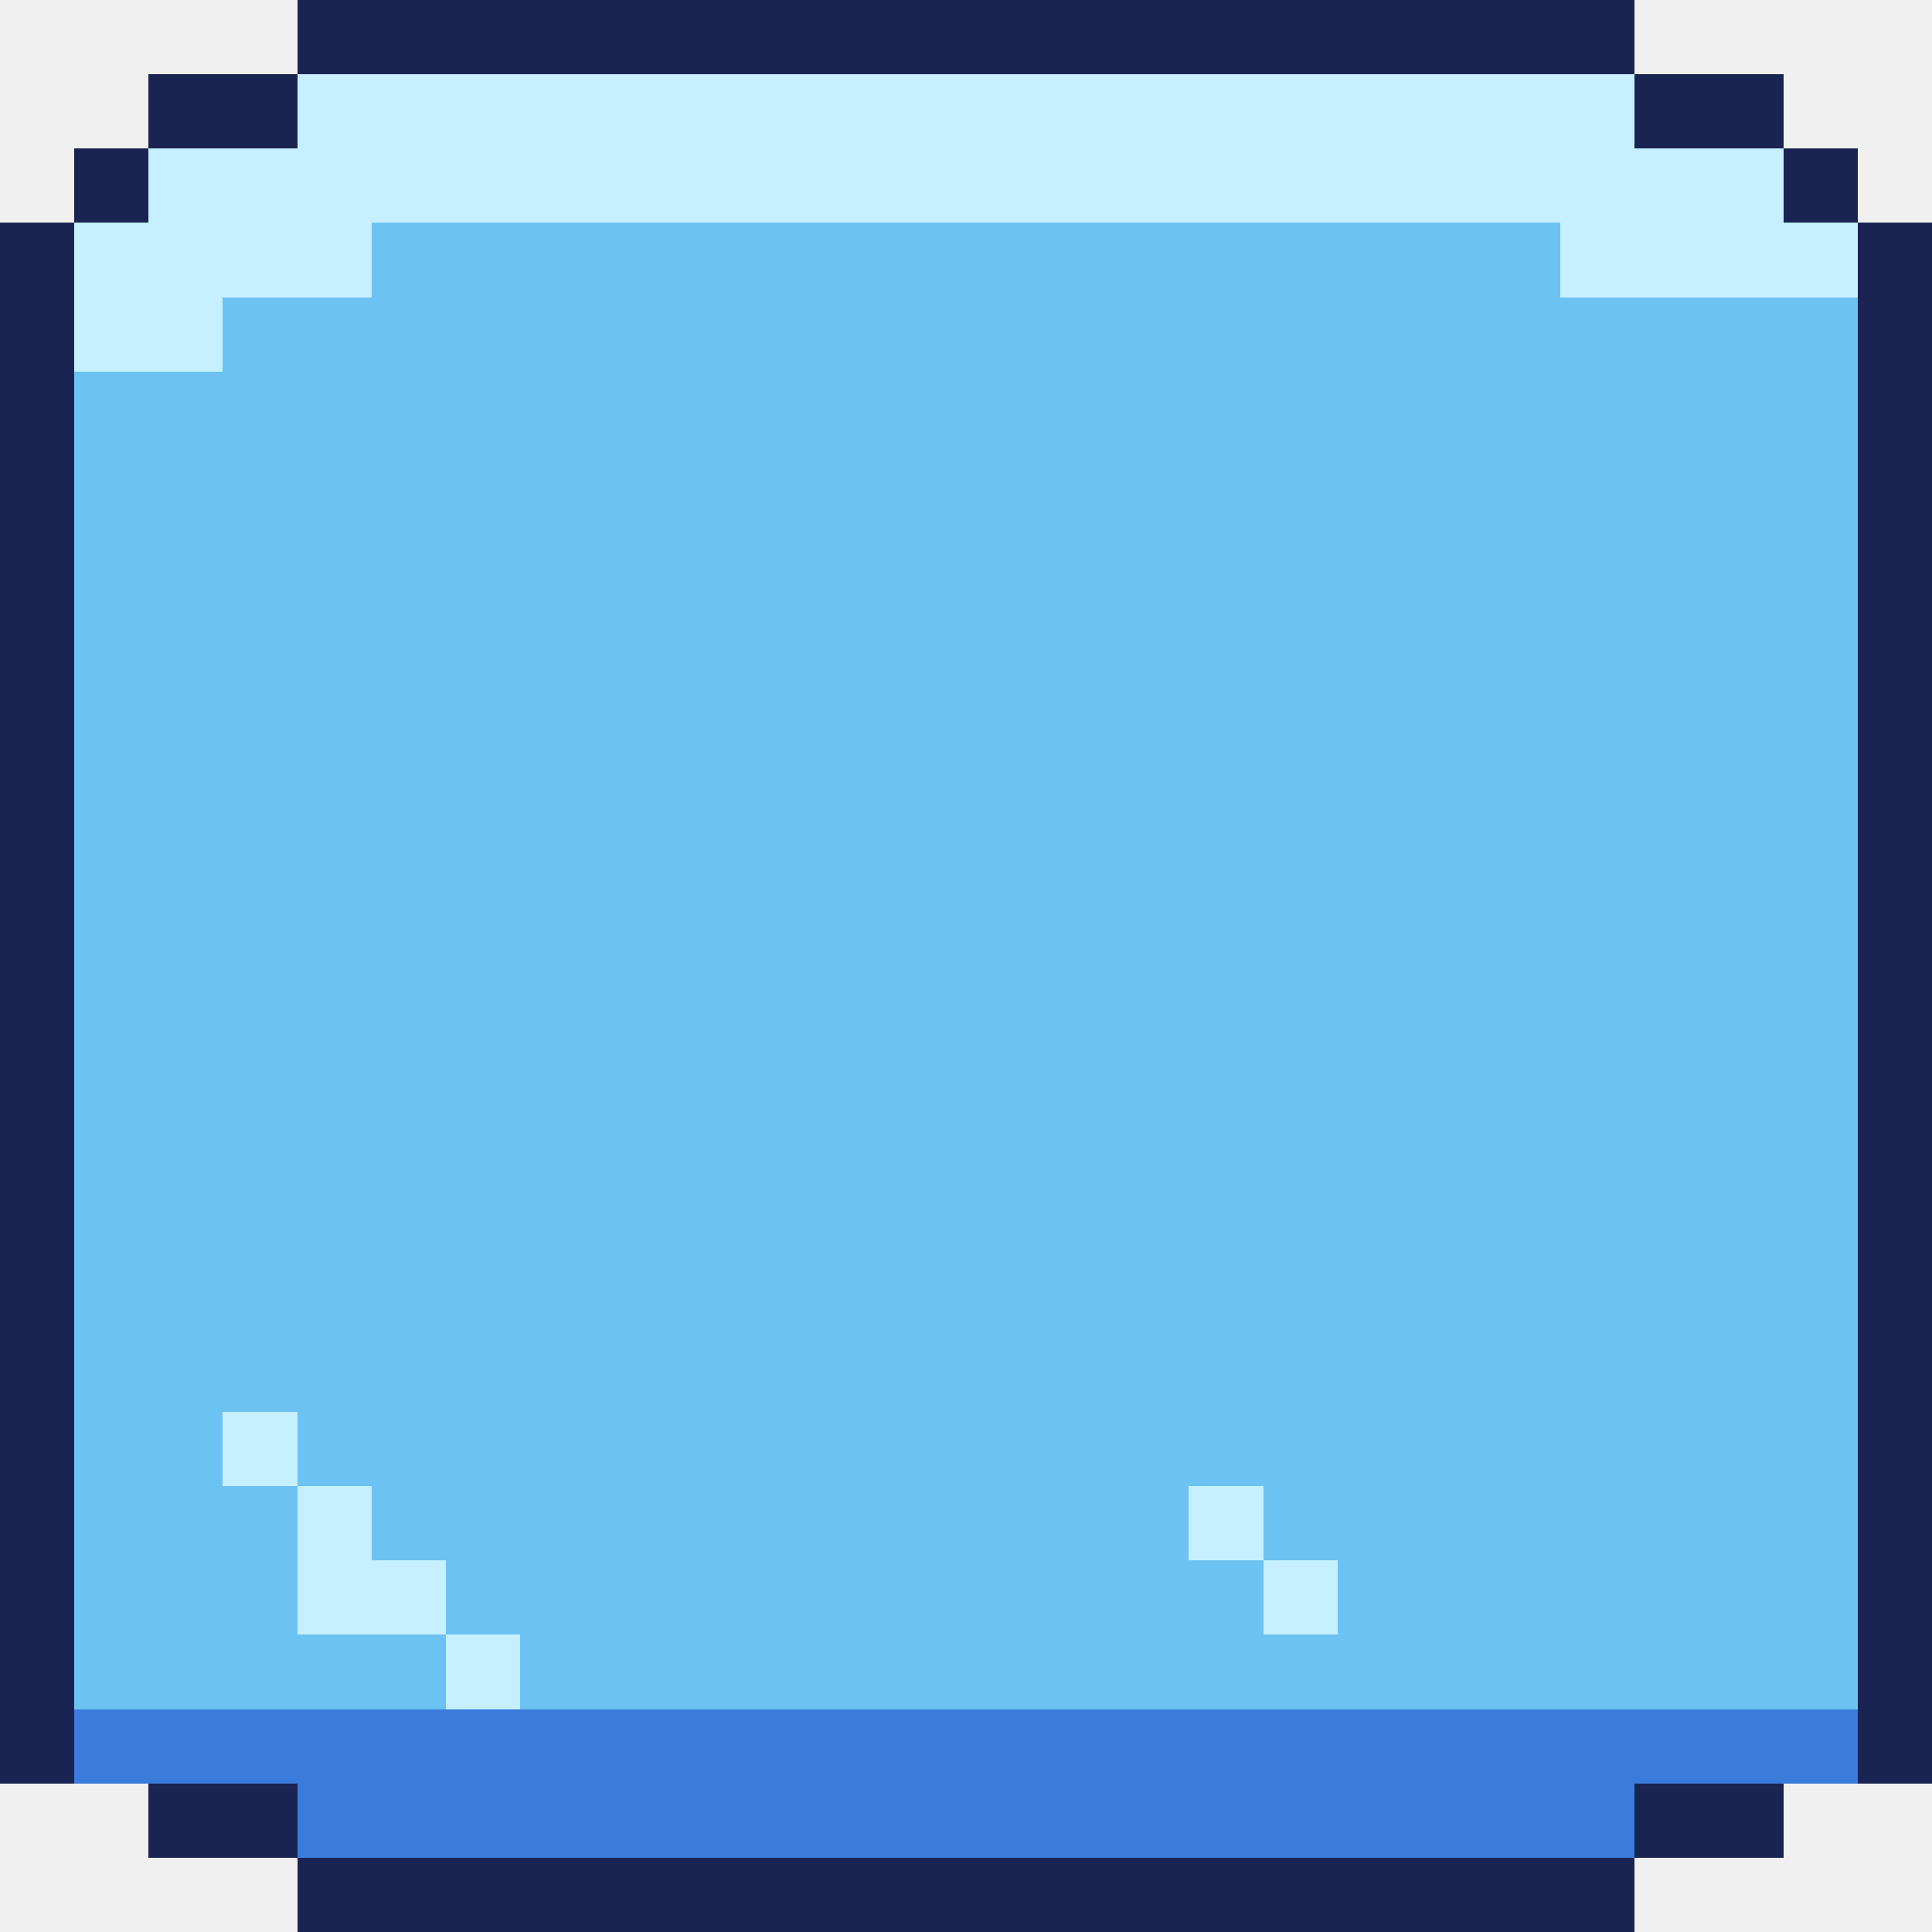
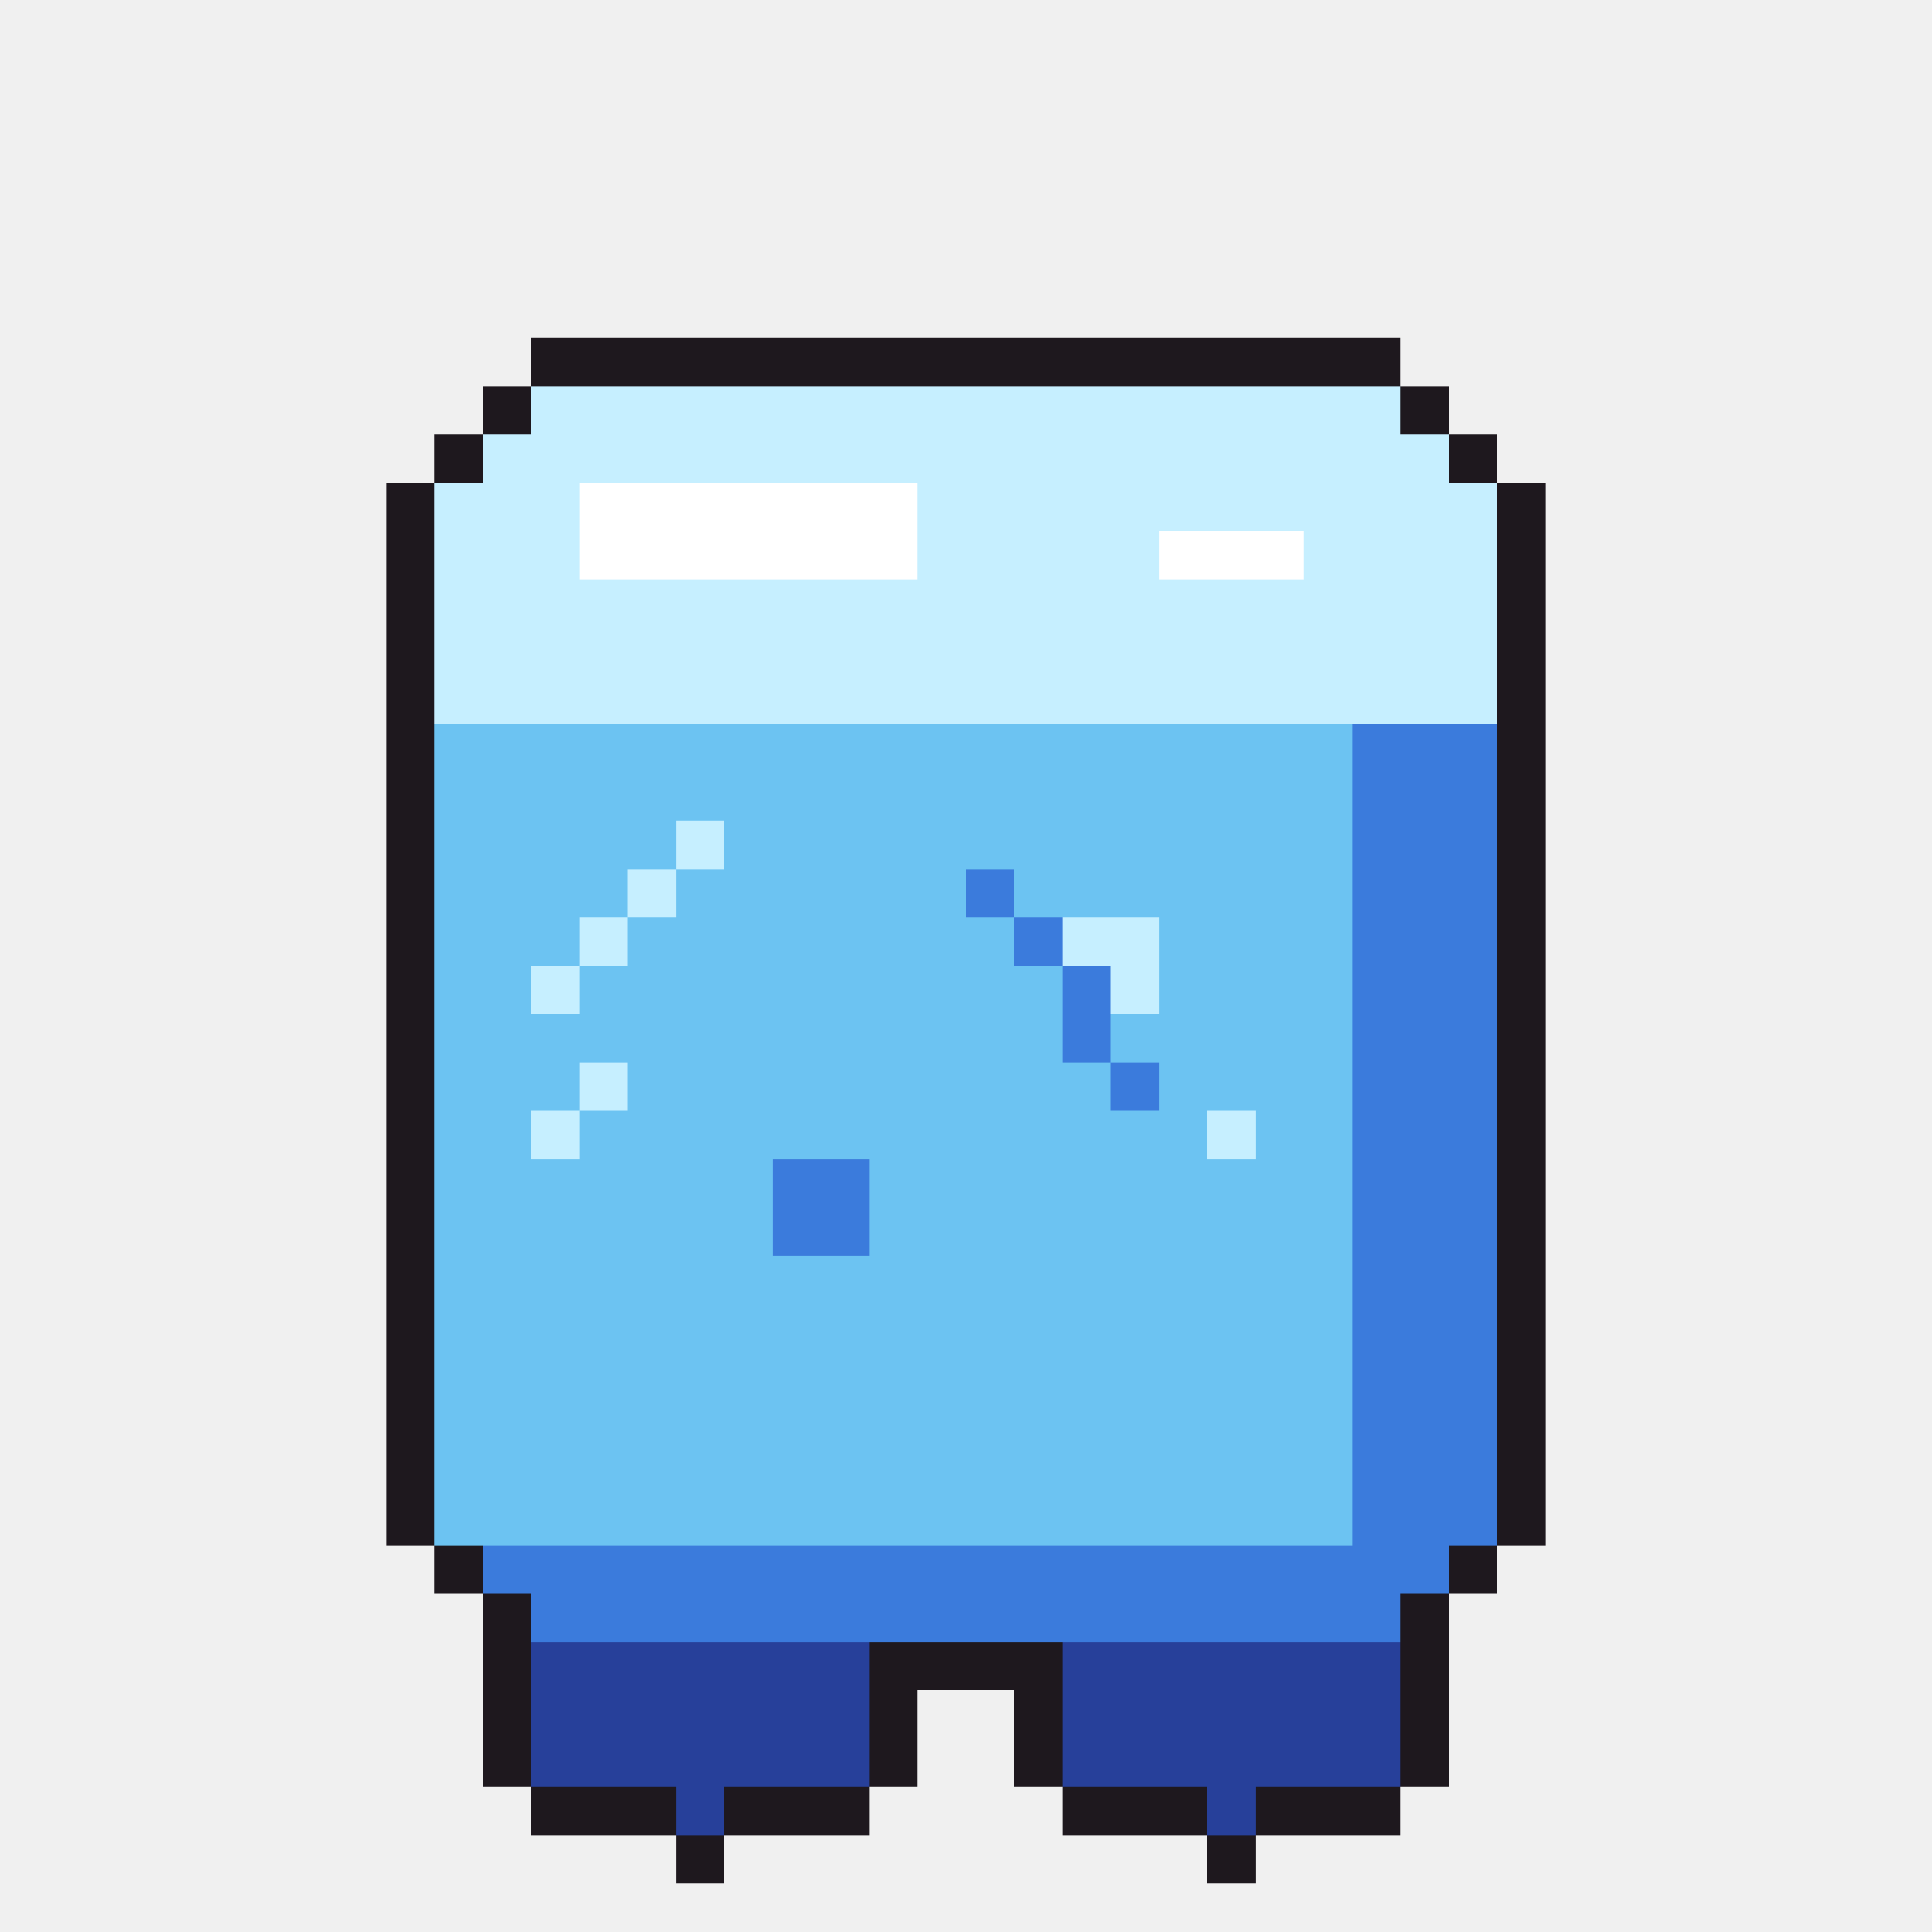
- <svg xmlns="http://www.w3.org/2000/svg" width="26" height="26" viewBox="0 0 26 26" shape-rendering="crispEdges">
-   <rect x="4" y="0" width="18" height="1" fill="#1a2452" />
-   <rect x="2" y="1" width="2" height="1" fill="#1a2452" />
-   <rect x="4" y="1" width="18" height="1" fill="#c6efff" />
-   <rect x="22" y="1" width="2" height="1" fill="#1a2452" />
-   <rect x="1" y="2" width="1" height="1" fill="#1a2452" />
-   <rect x="2" y="2" width="22" height="1" fill="#c6efff" />
-   <rect x="24" y="2" width="1" height="1" fill="#1a2452" />
-   <rect x="0" y="3" width="1" height="1" fill="#1a2452" />
-   <rect x="1" y="3" width="4" height="1" fill="#c6efff" />
-   <rect x="5" y="3" width="16" height="1" fill="#6cc3f2" />
-   <rect x="21" y="3" width="4" height="1" fill="#c6efff" />
-   <rect x="25" y="3" width="1" height="1" fill="#1a2452" />
-   <rect x="0" y="4" width="1" height="1" fill="#1a2452" />
-   <rect x="1" y="4" width="2" height="1" fill="#c6efff" />
-   <rect x="3" y="4" width="22" height="1" fill="#6cc3f2" />
-   <rect x="25" y="4" width="1" height="1" fill="#1a2452" />
-   <rect x="0" y="5" width="1" height="1" fill="#1a2452" />
-   <rect x="1" y="5" width="24" height="1" fill="#6cc3f2" />
-   <rect x="25" y="5" width="1" height="1" fill="#1a2452" />
-   <rect x="0" y="6" width="1" height="1" fill="#1a2452" />
-   <rect x="1" y="6" width="24" height="1" fill="#6cc3f2" />
-   <rect x="25" y="6" width="1" height="1" fill="#1a2452" />
-   <rect x="0" y="7" width="1" height="1" fill="#1a2452" />
-   <rect x="1" y="7" width="24" height="1" fill="#6cc3f2" />
-   <rect x="25" y="7" width="1" height="1" fill="#1a2452" />
-   <rect x="0" y="8" width="1" height="1" fill="#1a2452" />
-   <rect x="1" y="8" width="24" height="1" fill="#6cc3f2" />
-   <rect x="25" y="8" width="1" height="1" fill="#1a2452" />
-   <rect x="0" y="9" width="1" height="1" fill="#1a2452" />
-   <rect x="1" y="9" width="24" height="1" fill="#6cc3f2" />
-   <rect x="25" y="9" width="1" height="1" fill="#1a2452" />
-   <rect x="0" y="10" width="1" height="1" fill="#1a2452" />
-   <rect x="1" y="10" width="24" height="1" fill="#6cc3f2" />
-   <rect x="25" y="10" width="1" height="1" fill="#1a2452" />
-   <rect x="0" y="11" width="1" height="1" fill="#1a2452" />
-   <rect x="1" y="11" width="24" height="1" fill="#6cc3f2" />
-   <rect x="25" y="11" width="1" height="1" fill="#1a2452" />
-   <rect x="0" y="12" width="1" height="1" fill="#1a2452" />
-   <rect x="1" y="12" width="24" height="1" fill="#6cc3f2" />
-   <rect x="25" y="12" width="1" height="1" fill="#1a2452" />
-   <rect x="0" y="13" width="1" height="1" fill="#1a2452" />
-   <rect x="1" y="13" width="24" height="1" fill="#6cc3f2" />
-   <rect x="25" y="13" width="1" height="1" fill="#1a2452" />
-   <rect x="0" y="14" width="1" height="1" fill="#1a2452" />
-   <rect x="1" y="14" width="24" height="1" fill="#6cc3f2" />
-   <rect x="25" y="14" width="1" height="1" fill="#1a2452" />
-   <rect x="0" y="15" width="1" height="1" fill="#1a2452" />
-   <rect x="1" y="15" width="24" height="1" fill="#6cc3f2" />
-   <rect x="25" y="15" width="1" height="1" fill="#1a2452" />
-   <rect x="0" y="16" width="1" height="1" fill="#1a2452" />
-   <rect x="1" y="16" width="24" height="1" fill="#6cc3f2" />
-   <rect x="25" y="16" width="1" height="1" fill="#1a2452" />
-   <rect x="0" y="17" width="1" height="1" fill="#1a2452" />
-   <rect x="1" y="17" width="24" height="1" fill="#6cc3f2" />
-   <rect x="25" y="17" width="1" height="1" fill="#1a2452" />
-   <rect x="0" y="18" width="1" height="1" fill="#1a2452" />
-   <rect x="1" y="18" width="24" height="1" fill="#6cc3f2" />
-   <rect x="25" y="18" width="1" height="1" fill="#1a2452" />
-   <rect x="0" y="19" width="1" height="1" fill="#1a2452" />
-   <rect x="1" y="19" width="2" height="1" fill="#6cc3f2" />
-   <rect x="3" y="19" width="1" height="1" fill="#c6efff" />
-   <rect x="4" y="19" width="21" height="1" fill="#6cc3f2" />
-   <rect x="25" y="19" width="1" height="1" fill="#1a2452" />
-   <rect x="0" y="20" width="1" height="1" fill="#1a2452" />
-   <rect x="1" y="20" width="3" height="1" fill="#6cc3f2" />
-   <rect x="4" y="20" width="1" height="1" fill="#c6efff" />
-   <rect x="5" y="20" width="11" height="1" fill="#6cc3f2" />
-   <rect x="16" y="20" width="1" height="1" fill="#c6efff" />
-   <rect x="17" y="20" width="8" height="1" fill="#6cc3f2" />
-   <rect x="25" y="20" width="1" height="1" fill="#1a2452" />
-   <rect x="0" y="21" width="1" height="1" fill="#1a2452" />
-   <rect x="1" y="21" width="3" height="1" fill="#6cc3f2" />
-   <rect x="4" y="21" width="2" height="1" fill="#c6efff" />
-   <rect x="6" y="21" width="11" height="1" fill="#6cc3f2" />
-   <rect x="17" y="21" width="1" height="1" fill="#c6efff" />
-   <rect x="18" y="21" width="7" height="1" fill="#6cc3f2" />
-   <rect x="25" y="21" width="1" height="1" fill="#1a2452" />
-   <rect x="0" y="22" width="1" height="1" fill="#1a2452" />
-   <rect x="1" y="22" width="5" height="1" fill="#6cc3f2" />
-   <rect x="6" y="22" width="1" height="1" fill="#c6efff" />
-   <rect x="7" y="22" width="18" height="1" fill="#6cc3f2" />
-   <rect x="25" y="22" width="1" height="1" fill="#1a2452" />
-   <rect x="0" y="23" width="1" height="1" fill="#1a2452" />
-   <rect x="1" y="23" width="24" height="1" fill="#3b7bdc" />
-   <rect x="25" y="23" width="1" height="1" fill="#1a2452" />
-   <rect x="2" y="24" width="2" height="1" fill="#1a2452" />
-   <rect x="4" y="24" width="18" height="1" fill="#3b7bdc" />
-   <rect x="22" y="24" width="2" height="1" fill="#1a2452" />
-   <rect x="4" y="25" width="18" height="1" fill="#1a2452" />
+ <svg xmlns="http://www.w3.org/2000/svg" width="40" height="40" viewBox="0 0 40 40" shape-rendering="crispEdges">
+   <rect x="11" y="7" width="18" height="1" fill="#1e181e" />
+   <rect x="10" y="8" width="1" height="1" fill="#1e181e" />
+   <rect x="11" y="8" width="18" height="1" fill="#c6efff" />
+   <rect x="29" y="8" width="1" height="1" fill="#1e181e" />
+   <rect x="9" y="9" width="1" height="1" fill="#1e181e" />
+   <rect x="10" y="9" width="20" height="1" fill="#c6efff" />
+   <rect x="30" y="9" width="1" height="1" fill="#1e181e" />
+   <rect x="8" y="10" width="1" height="1" fill="#1e181e" />
+   <rect x="9" y="10" width="3" height="1" fill="#c6efff" />
+   <rect x="12" y="10" width="7" height="1" fill="#ffffff" />
+   <rect x="19" y="10" width="12" height="1" fill="#c6efff" />
+   <rect x="31" y="10" width="1" height="1" fill="#1e181e" />
+   <rect x="8" y="11" width="1" height="1" fill="#1e181e" />
+   <rect x="9" y="11" width="3" height="1" fill="#c6efff" />
+   <rect x="12" y="11" width="7" height="1" fill="#ffffff" />
+   <rect x="19" y="11" width="5" height="1" fill="#c6efff" />
+   <rect x="24" y="11" width="3" height="1" fill="#ffffff" />
+   <rect x="27" y="11" width="4" height="1" fill="#c6efff" />
+   <rect x="31" y="11" width="1" height="1" fill="#1e181e" />
+   <rect x="8" y="12" width="1" height="1" fill="#1e181e" />
+   <rect x="9" y="12" width="22" height="1" fill="#c6efff" />
+   <rect x="31" y="12" width="1" height="1" fill="#1e181e" />
+   <rect x="8" y="13" width="1" height="1" fill="#1e181e" />
+   <rect x="9" y="13" width="22" height="1" fill="#c6efff" />
+   <rect x="31" y="13" width="1" height="1" fill="#1e181e" />
+   <rect x="8" y="14" width="1" height="1" fill="#1e181e" />
+   <rect x="9" y="14" width="22" height="1" fill="#c6efff" />
+   <rect x="31" y="14" width="1" height="1" fill="#1e181e" />
+   <rect x="8" y="15" width="1" height="1" fill="#1e181e" />
+   <rect x="9" y="15" width="19" height="1" fill="#6cc3f2" />
+   <rect x="28" y="15" width="3" height="1" fill="#3b7bdc" />
+   <rect x="31" y="15" width="1" height="1" fill="#1e181e" />
+   <rect x="8" y="16" width="1" height="1" fill="#1e181e" />
+   <rect x="9" y="16" width="19" height="1" fill="#6cc3f2" />
+   <rect x="28" y="16" width="3" height="1" fill="#3b7bdc" />
+   <rect x="31" y="16" width="1" height="1" fill="#1e181e" />
+   <rect x="8" y="17" width="1" height="1" fill="#1e181e" />
+   <rect x="9" y="17" width="5" height="1" fill="#6cc3f2" />
+   <rect x="14" y="17" width="1" height="1" fill="#c6efff" />
+   <rect x="15" y="17" width="13" height="1" fill="#6cc3f2" />
+   <rect x="28" y="17" width="3" height="1" fill="#3b7bdc" />
+   <rect x="31" y="17" width="1" height="1" fill="#1e181e" />
+   <rect x="8" y="18" width="1" height="1" fill="#1e181e" />
+   <rect x="9" y="18" width="4" height="1" fill="#6cc3f2" />
+   <rect x="13" y="18" width="1" height="1" fill="#c6efff" />
+   <rect x="14" y="18" width="6" height="1" fill="#6cc3f2" />
+   <rect x="20" y="18" width="1" height="1" fill="#3b7bdc" />
+   <rect x="21" y="18" width="7" height="1" fill="#6cc3f2" />
+   <rect x="28" y="18" width="3" height="1" fill="#3b7bdc" />
+   <rect x="31" y="18" width="1" height="1" fill="#1e181e" />
+   <rect x="8" y="19" width="1" height="1" fill="#1e181e" />
+   <rect x="9" y="19" width="3" height="1" fill="#6cc3f2" />
+   <rect x="12" y="19" width="1" height="1" fill="#c6efff" />
+   <rect x="13" y="19" width="8" height="1" fill="#6cc3f2" />
+   <rect x="21" y="19" width="1" height="1" fill="#3b7bdc" />
+   <rect x="22" y="19" width="2" height="1" fill="#c6efff" />
+   <rect x="24" y="19" width="4" height="1" fill="#6cc3f2" />
+   <rect x="28" y="19" width="3" height="1" fill="#3b7bdc" />
+   <rect x="31" y="19" width="1" height="1" fill="#1e181e" />
+   <rect x="8" y="20" width="1" height="1" fill="#1e181e" />
+   <rect x="9" y="20" width="2" height="1" fill="#6cc3f2" />
+   <rect x="11" y="20" width="1" height="1" fill="#c6efff" />
+   <rect x="12" y="20" width="10" height="1" fill="#6cc3f2" />
+   <rect x="22" y="20" width="1" height="1" fill="#3b7bdc" />
+   <rect x="23" y="20" width="1" height="1" fill="#c6efff" />
+   <rect x="24" y="20" width="4" height="1" fill="#6cc3f2" />
+   <rect x="28" y="20" width="3" height="1" fill="#3b7bdc" />
+   <rect x="31" y="20" width="1" height="1" fill="#1e181e" />
+   <rect x="8" y="21" width="1" height="1" fill="#1e181e" />
+   <rect x="9" y="21" width="13" height="1" fill="#6cc3f2" />
+   <rect x="22" y="21" width="1" height="1" fill="#3b7bdc" />
+   <rect x="23" y="21" width="5" height="1" fill="#6cc3f2" />
+   <rect x="28" y="21" width="3" height="1" fill="#3b7bdc" />
+   <rect x="31" y="21" width="1" height="1" fill="#1e181e" />
+   <rect x="8" y="22" width="1" height="1" fill="#1e181e" />
+   <rect x="9" y="22" width="3" height="1" fill="#6cc3f2" />
+   <rect x="12" y="22" width="1" height="1" fill="#c6efff" />
+   <rect x="13" y="22" width="10" height="1" fill="#6cc3f2" />
+   <rect x="23" y="22" width="1" height="1" fill="#3b7bdc" />
+   <rect x="24" y="22" width="4" height="1" fill="#6cc3f2" />
+   <rect x="28" y="22" width="3" height="1" fill="#3b7bdc" />
+   <rect x="31" y="22" width="1" height="1" fill="#1e181e" />
+   <rect x="8" y="23" width="1" height="1" fill="#1e181e" />
+   <rect x="9" y="23" width="2" height="1" fill="#6cc3f2" />
+   <rect x="11" y="23" width="1" height="1" fill="#c6efff" />
+   <rect x="12" y="23" width="13" height="1" fill="#6cc3f2" />
+   <rect x="25" y="23" width="1" height="1" fill="#c6efff" />
+   <rect x="26" y="23" width="2" height="1" fill="#6cc3f2" />
+   <rect x="28" y="23" width="3" height="1" fill="#3b7bdc" />
+   <rect x="31" y="23" width="1" height="1" fill="#1e181e" />
+   <rect x="8" y="24" width="1" height="1" fill="#1e181e" />
+   <rect x="9" y="24" width="7" height="1" fill="#6cc3f2" />
+   <rect x="16" y="24" width="2" height="1" fill="#3b7bdc" />
+   <rect x="18" y="24" width="10" height="1" fill="#6cc3f2" />
+   <rect x="28" y="24" width="3" height="1" fill="#3b7bdc" />
+   <rect x="31" y="24" width="1" height="1" fill="#1e181e" />
+   <rect x="8" y="25" width="1" height="1" fill="#1e181e" />
+   <rect x="9" y="25" width="7" height="1" fill="#6cc3f2" />
+   <rect x="16" y="25" width="2" height="1" fill="#3b7bdc" />
+   <rect x="18" y="25" width="10" height="1" fill="#6cc3f2" />
+   <rect x="28" y="25" width="3" height="1" fill="#3b7bdc" />
+   <rect x="31" y="25" width="1" height="1" fill="#1e181e" />
+   <rect x="8" y="26" width="1" height="1" fill="#1e181e" />
+   <rect x="9" y="26" width="19" height="1" fill="#6cc3f2" />
+   <rect x="28" y="26" width="3" height="1" fill="#3b7bdc" />
+   <rect x="31" y="26" width="1" height="1" fill="#1e181e" />
+   <rect x="8" y="27" width="1" height="1" fill="#1e181e" />
+   <rect x="9" y="27" width="19" height="1" fill="#6cc3f2" />
+   <rect x="28" y="27" width="3" height="1" fill="#3b7bdc" />
+   <rect x="31" y="27" width="1" height="1" fill="#1e181e" />
+   <rect x="8" y="28" width="1" height="1" fill="#1e181e" />
+   <rect x="9" y="28" width="19" height="1" fill="#6cc3f2" />
+   <rect x="28" y="28" width="3" height="1" fill="#3b7bdc" />
+   <rect x="31" y="28" width="1" height="1" fill="#1e181e" />
+   <rect x="8" y="29" width="1" height="1" fill="#1e181e" />
+   <rect x="9" y="29" width="19" height="1" fill="#6cc3f2" />
+   <rect x="28" y="29" width="3" height="1" fill="#3b7bdc" />
+   <rect x="31" y="29" width="1" height="1" fill="#1e181e" />
+   <rect x="8" y="30" width="1" height="1" fill="#1e181e" />
+   <rect x="9" y="30" width="19" height="1" fill="#6cc3f2" />
+   <rect x="28" y="30" width="3" height="1" fill="#3b7bdc" />
+   <rect x="31" y="30" width="1" height="1" fill="#1e181e" />
+   <rect x="8" y="31" width="1" height="1" fill="#1e181e" />
+   <rect x="9" y="31" width="19" height="1" fill="#6cc3f2" />
+   <rect x="28" y="31" width="3" height="1" fill="#3b7bdc" />
+   <rect x="31" y="31" width="1" height="1" fill="#1e181e" />
+   <rect x="9" y="32" width="1" height="1" fill="#1e181e" />
+   <rect x="10" y="32" width="20" height="1" fill="#3b7bdc" />
+   <rect x="30" y="32" width="1" height="1" fill="#1e181e" />
+   <rect x="10" y="33" width="1" height="1" fill="#1e181e" />
+   <rect x="11" y="33" width="18" height="1" fill="#3b7bdc" />
+   <rect x="29" y="33" width="1" height="1" fill="#1e181e" />
+   <rect x="10" y="34" width="1" height="1" fill="#1e181e" />
+   <rect x="11" y="34" width="7" height="1" fill="#27409a" />
+   <rect x="18" y="34" width="4" height="1" fill="#1e181e" />
+   <rect x="22" y="34" width="7" height="1" fill="#27409a" />
+   <rect x="29" y="34" width="1" height="1" fill="#1e181e" />
+   <rect x="10" y="35" width="1" height="1" fill="#1e181e" />
+   <rect x="11" y="35" width="7" height="1" fill="#27409a" />
+   <rect x="18" y="35" width="1" height="1" fill="#1e181e" />
+   <rect x="21" y="35" width="1" height="1" fill="#1e181e" />
+   <rect x="22" y="35" width="7" height="1" fill="#27409a" />
+   <rect x="29" y="35" width="1" height="1" fill="#1e181e" />
+   <rect x="10" y="36" width="1" height="1" fill="#1e181e" />
+   <rect x="11" y="36" width="7" height="1" fill="#27409a" />
+   <rect x="18" y="36" width="1" height="1" fill="#1e181e" />
+   <rect x="21" y="36" width="1" height="1" fill="#1e181e" />
+   <rect x="22" y="36" width="7" height="1" fill="#27409a" />
+   <rect x="29" y="36" width="1" height="1" fill="#1e181e" />
+   <rect x="11" y="37" width="3" height="1" fill="#1e181e" />
+   <rect x="14" y="37" width="1" height="1" fill="#27409a" />
+   <rect x="15" y="37" width="3" height="1" fill="#1e181e" />
+   <rect x="22" y="37" width="3" height="1" fill="#1e181e" />
+   <rect x="25" y="37" width="1" height="1" fill="#27409a" />
+   <rect x="26" y="37" width="3" height="1" fill="#1e181e" />
+   <rect x="14" y="38" width="1" height="1" fill="#1e181e" />
+   <rect x="25" y="38" width="1" height="1" fill="#1e181e" />
</svg>
